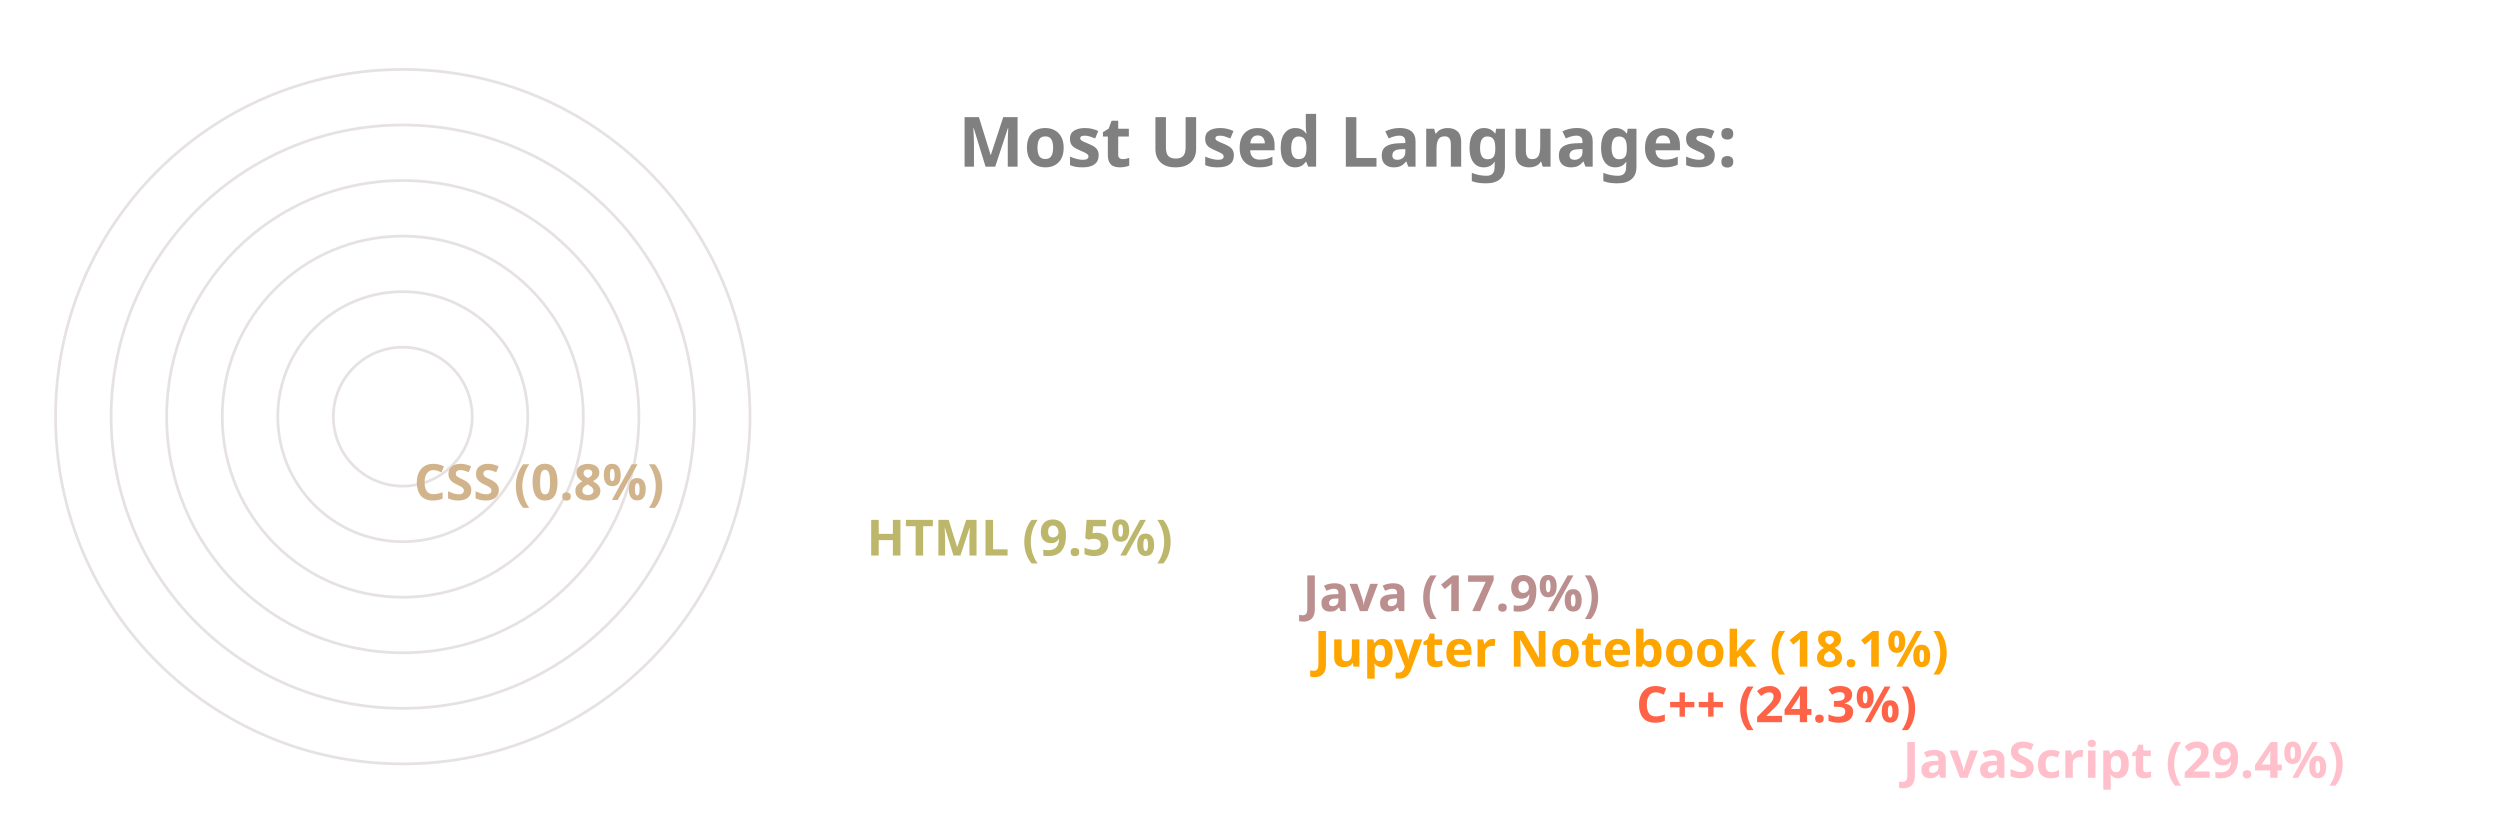
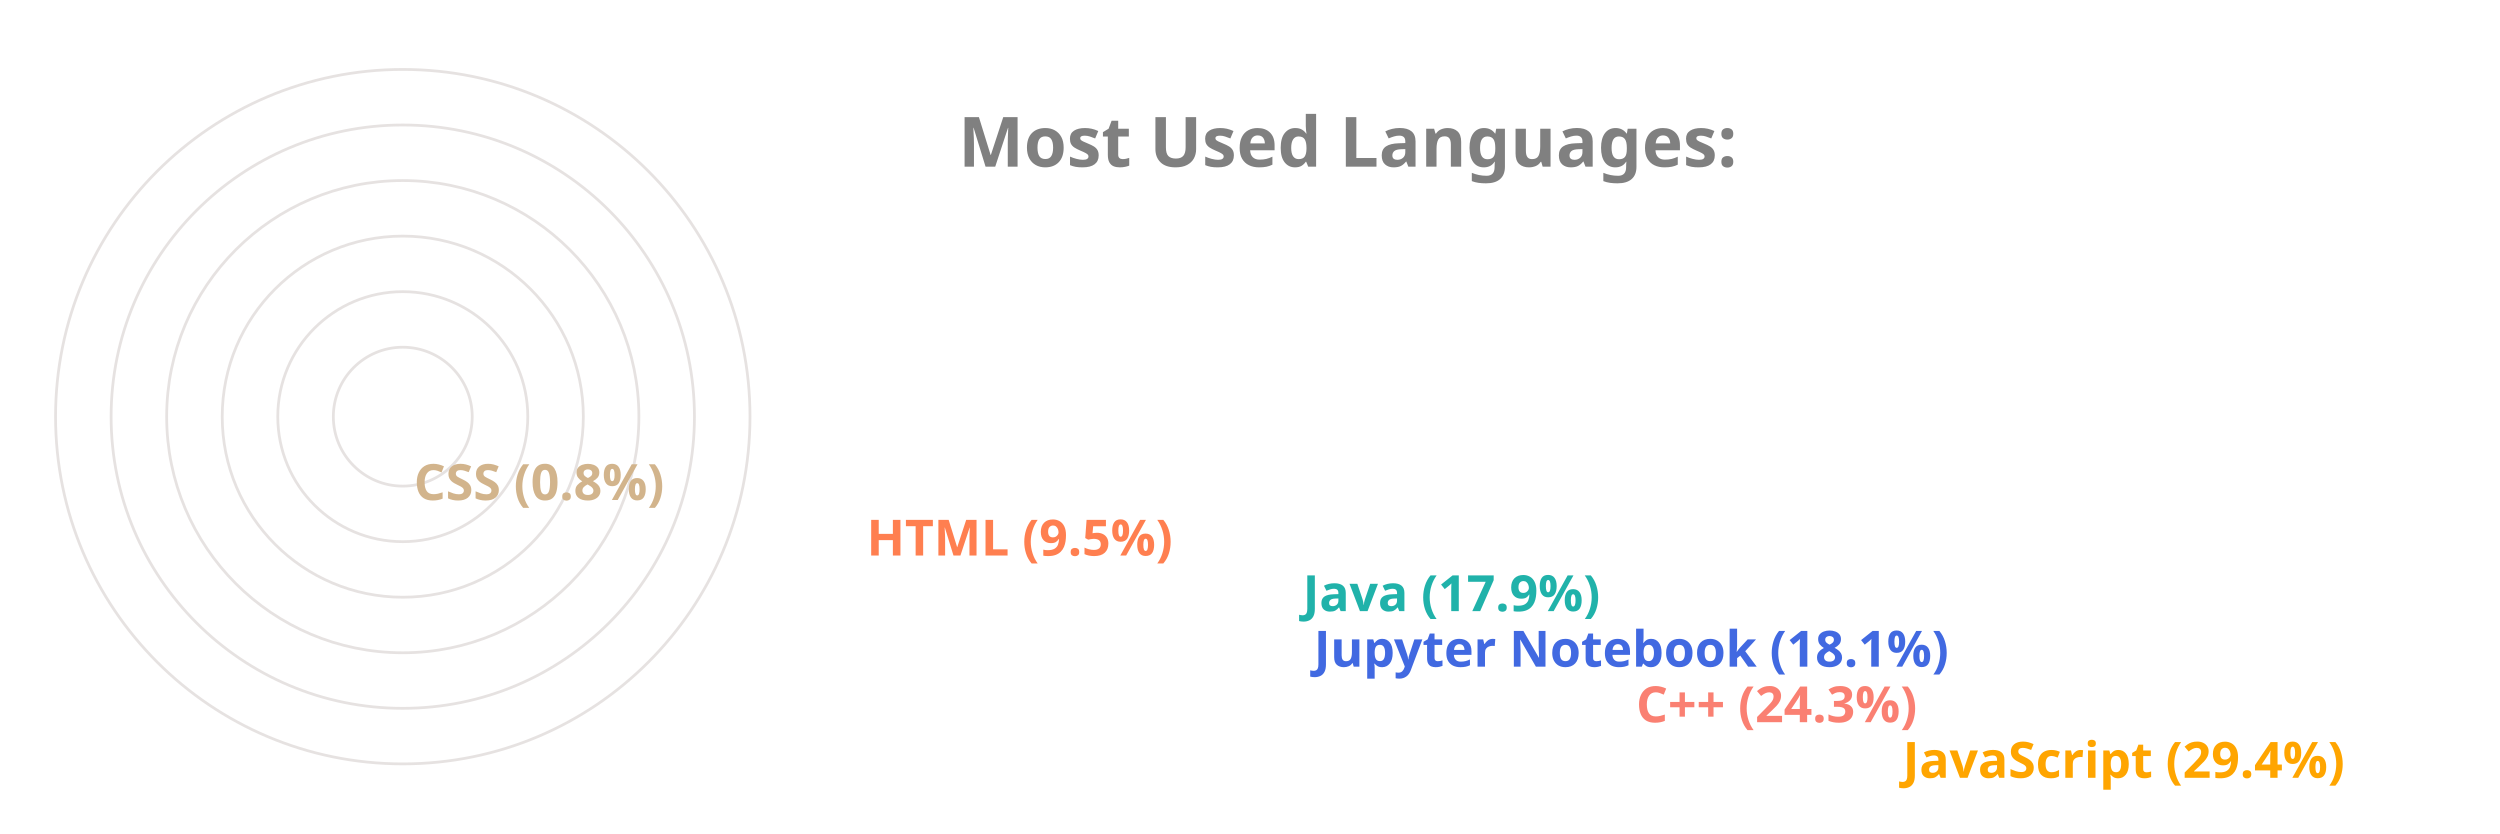
<svg xmlns="http://www.w3.org/2000/svg" viewBox="0 0 650 300" height="200px" width="600px">
  <style>
		.label {
			font: bold 25px sans-serif;
			color: #404040;
			-webkit-text-stroke: 1px white;
	  	}
		.name {
			font: bold 18px sans-serif;
			color: #404040;
	  	}

		.line {
			stroke-dasharray: 1000;
			stroke-dashoffset: 1000;
			animation: dash 3.5s ease-in-out forwards;	
			animation-iteration-count: infinite;
			animation-direction: alternate-reverse;
		}

		.path {
			stroke-dasharray: 1000;
			stroke-dashoffset: 1000;
			animation: dash 3.5s ease-in-out forwards;	
			animation-iteration-count: infinite;
			animation-direction: alternate-reverse;
		}
		  
		@keyframes dash {
			to {
				stroke-dashoffset: 0;
			}
		}

	</style>
  <g stroke="#E6E2E1" fill="none" stroke-width="1">
    <circle cx="20" cy="150" r="125" />
    <circle cx="20" cy="150" r="105" />
    <circle cx="20" cy="150" r="85" />
    <circle cx="20" cy="150" r="65" />
    <circle cx="20" cy="150" r="45" />
    <circle cx="20" cy="150" r="25" />
  </g>
  <g fill="none" stroke-width="20" class="line">
-     <line x2="550" y2="275" x1="20" y1="275" stroke="Pink" />
-     <line x2="454" y2="255" x1="20" y1="255" stroke="Tomato" />
-     <line x2="338" y2="235" x1="20" y1="235" stroke="Orange" />
-     <line x2="334" y2="215" x1="20" y1="215" stroke="RosyBrown" />
-     <line x2="177" y2="195" x1="20" y1="195" stroke="DarkKhaki" />
+     <line x2="550" y2="275" x1="20" y1="275" stroke="Orange" />
+     <line x2="454" y2="255" x1="20" y1="255" stroke="Salmon" />
+     <line x2="338" y2="235" x1="20" y1="235" stroke="RoyalBlue" />
+     <line x2="334" y2="215" x1="20" y1="215" stroke="LightSeaGreen" />
+     <line x2="177" y2="195" x1="20" y1="195" stroke="Coral" />
    <line x2="14" y2="175" x1="20" y1="175" stroke="Tan" />
  </g>
  <g fill="none" stroke-width="20" stroke-linecap="round" class="path">
-     <path d="M 20 275 A 125 125 45 0 1 -89 89" stroke="Pink" />
-     <path d="M 20 255 A 105 105 45 0 1 -75 107" stroke="Tomato" />
-     <path d="M 20 235 A 85 85 45 0 1 -60 123" stroke="Orange" />
-     <path d="M 20 215 A 65 65 45 0 1 -41 129" stroke="RosyBrown" />
-     <path d="M 20 195 A 45 45 45 0 1 -24 142" stroke="DarkKhaki" />
+     <path d="M 20 275 A 125 125 45 0 1 -89 89" stroke="Orange" />
+     <path d="M 20 255 A 105 105 45 0 1 -75 107" stroke="Salmon" />
+     <path d="M 20 235 A 85 85 45 0 1 -60 123" stroke="RoyalBlue" />
+     <path d="M 20 215 A 65 65 45 0 1 -41 129" stroke="LightSeaGreen" />
+     <path d="M 20 195 A 45 45 45 0 1 -24 142" stroke="Coral" />
    <path d="M 20 175 A 25 25 45 0 1 -4 149" stroke="Tan" />
  </g>
  <g class="name">
-     <text x="560" y="280" fill="Pink">JavaScript (29.4%)</text>
-     <text x="464" y="260" fill="Tomato">C++ (24.3%)</text>
-     <text x="348" y="240" fill="Orange">Jupyter Notebook (18.1%)</text>
-     <text x="344" y="220" fill="RosyBrown">Java (17.9%)</text>
-     <text x="187" y="200" fill="DarkKhaki">HTML (9.5%)</text>
+     <text x="560" y="280" fill="Orange">JavaScript (29.4%)</text>
+     <text x="464" y="260" fill="Salmon">C++ (24.3%)</text>
+     <text x="348" y="240" fill="RoyalBlue">Jupyter Notebook (18.1%)</text>
+     <text x="344" y="220" fill="LightSeaGreen">Java (17.9%)</text>
+     <text x="187" y="200" fill="Coral">HTML (9.5%)</text>
    <text x="24" y="180" fill="Tan">CSS (0.8%)</text>
  </g>
  <g class="label">
    <text x="220" y="60" fill="grey">Most Used Languages:</text>
  </g>
</svg>
